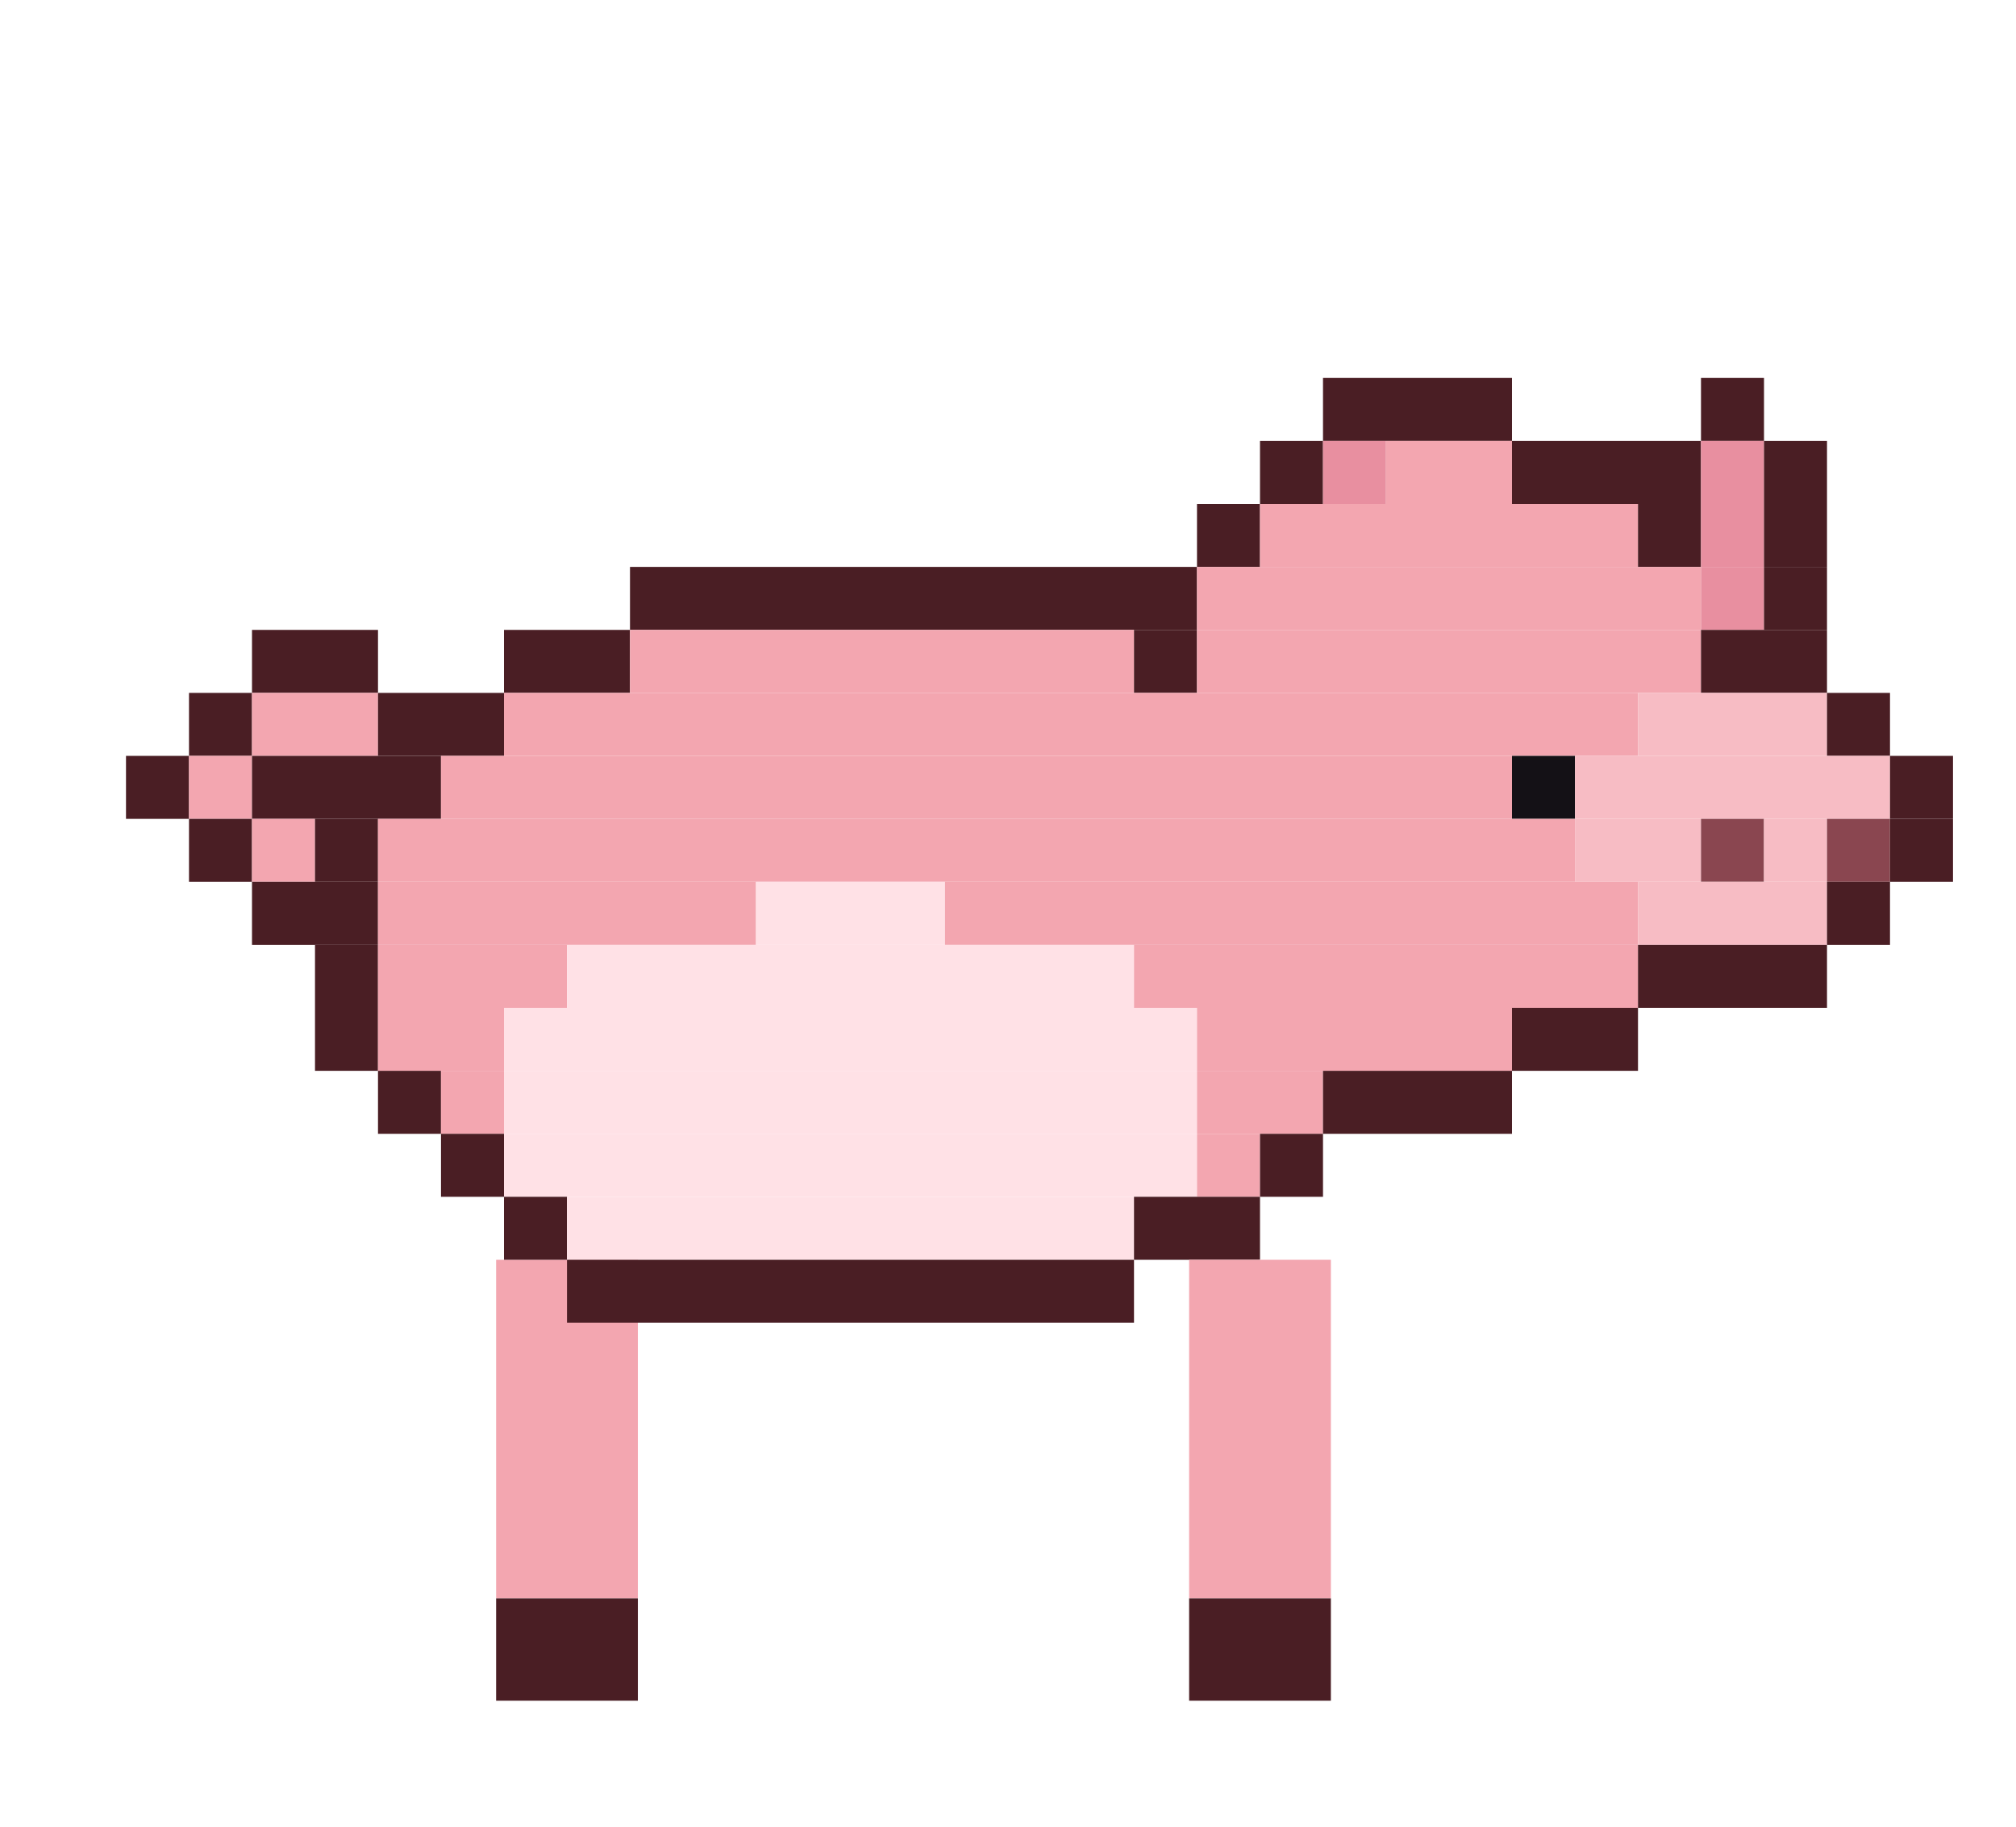
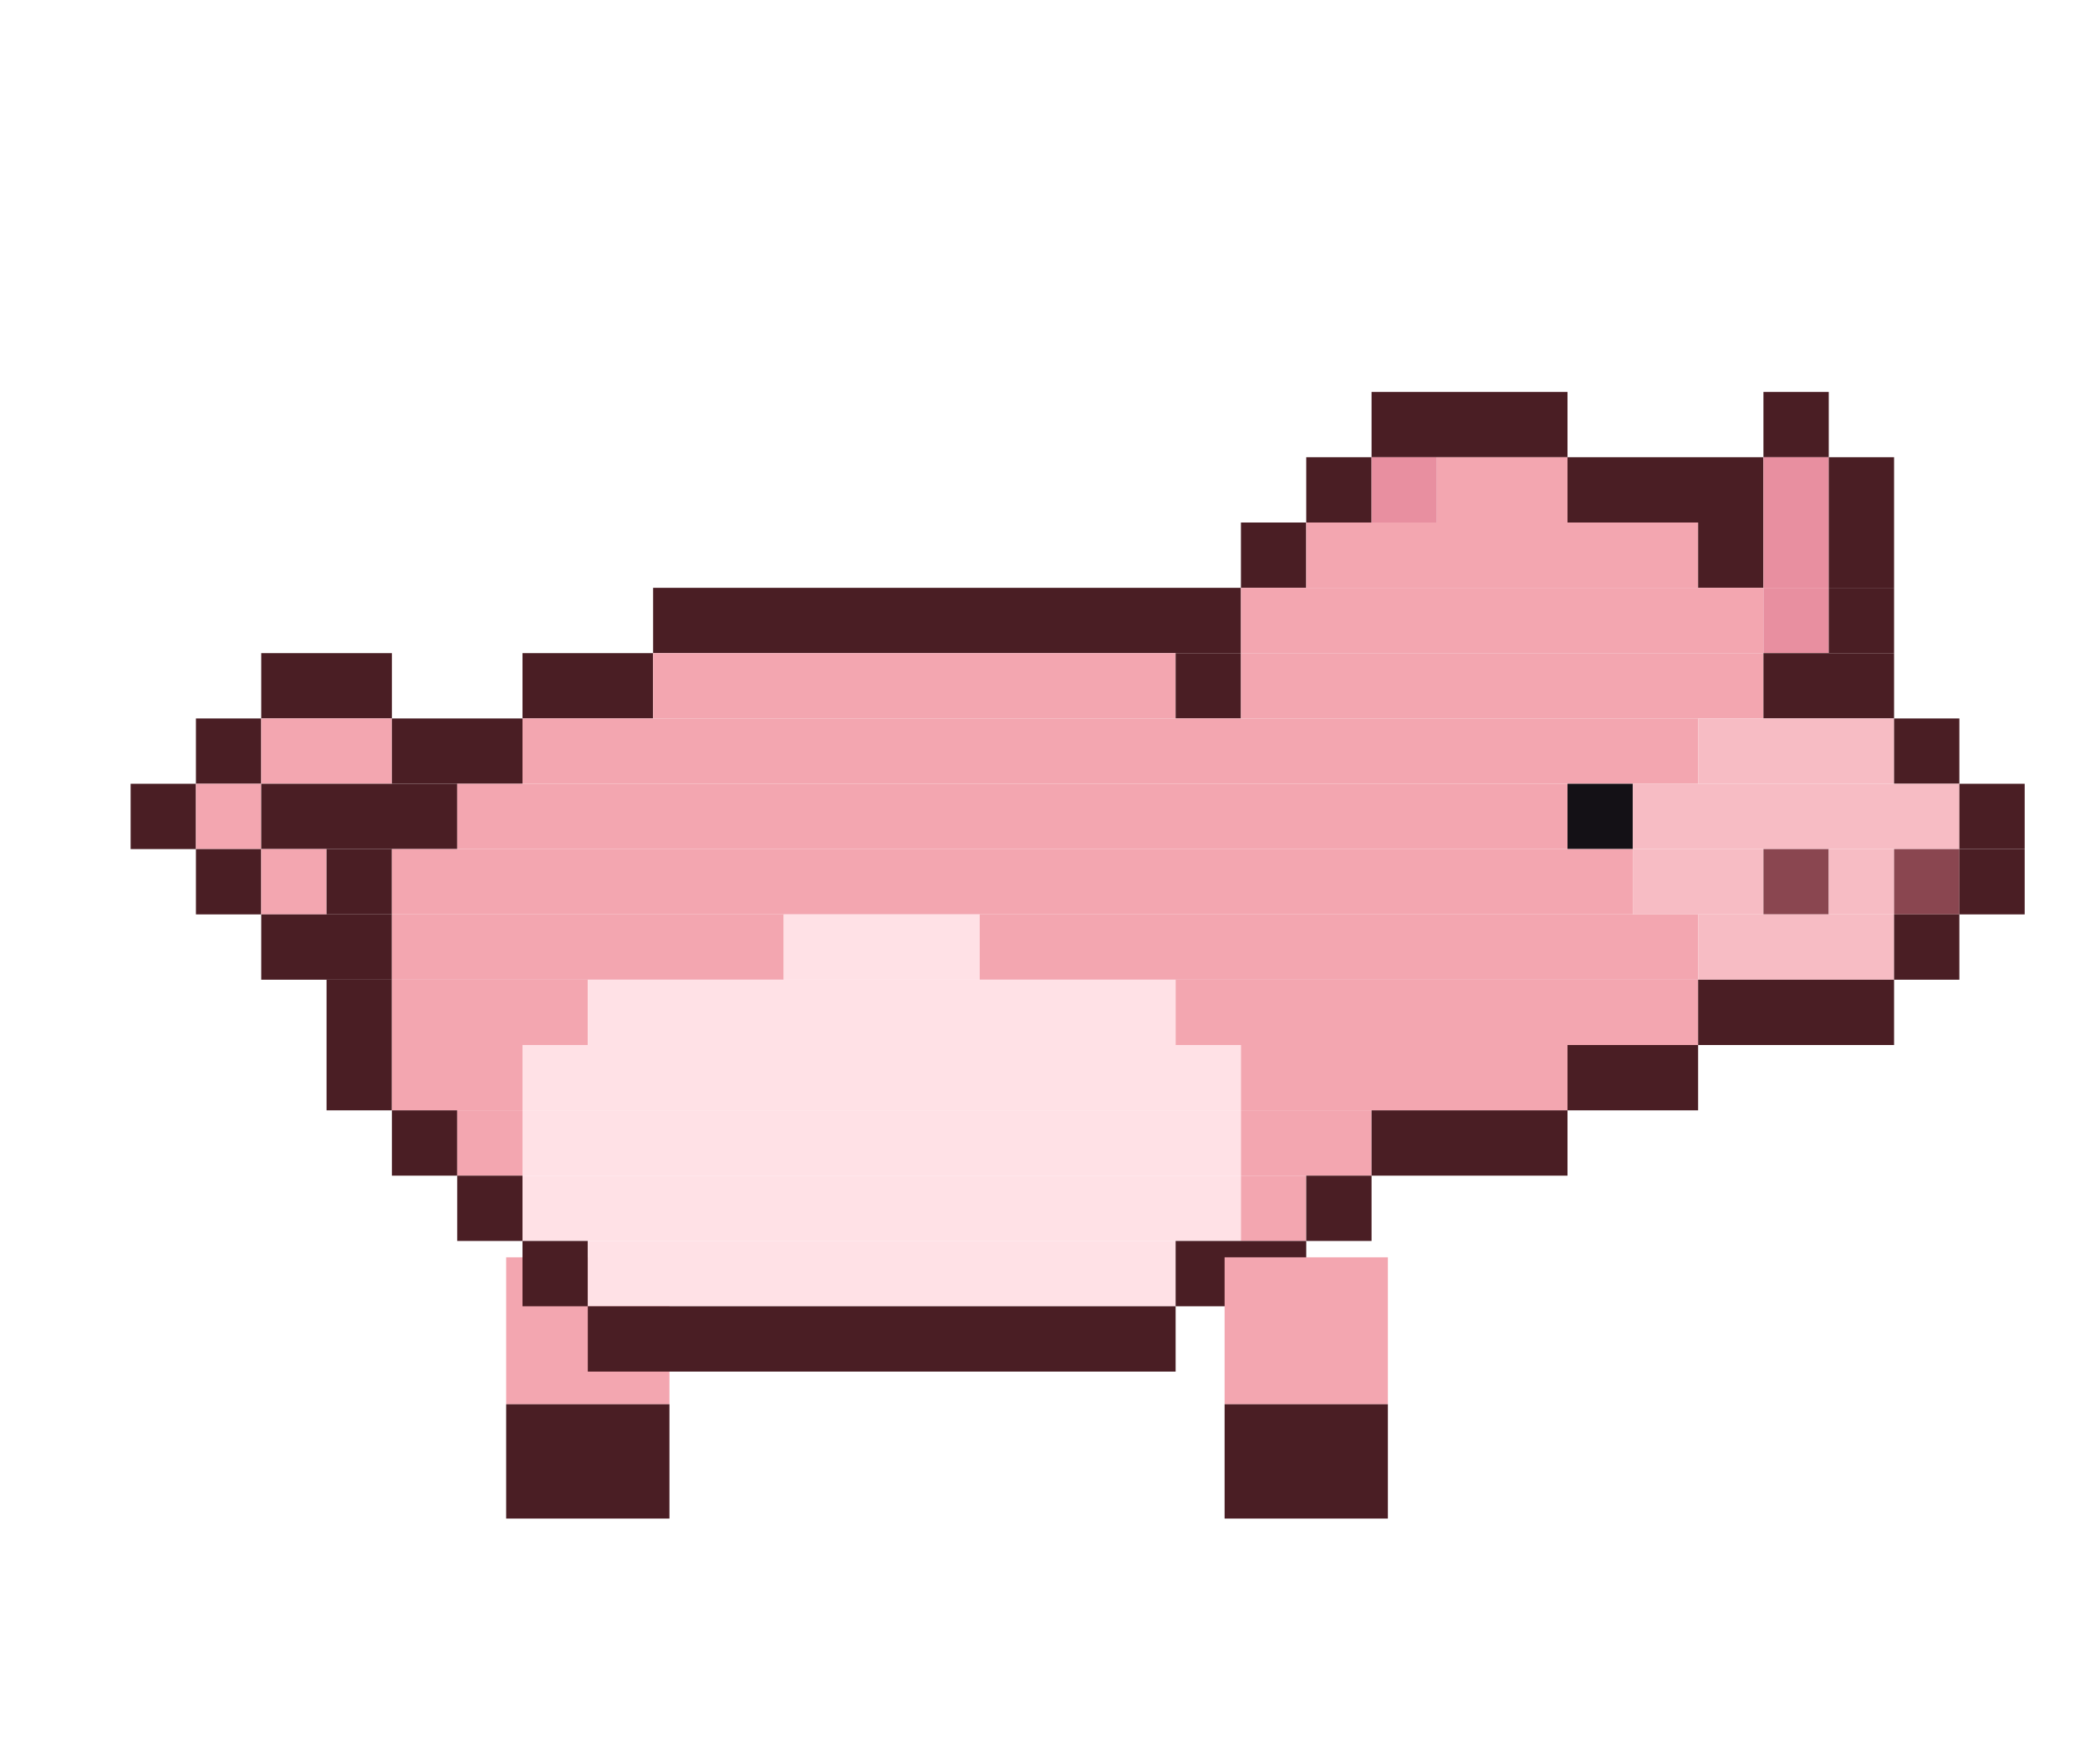
- <svg xmlns="http://www.w3.org/2000/svg" width="256" height="232" viewBox="0 0 256 232">
-   <g transform="rotate(0 72 160)">
-     <rect x="63" y="160" width="18" height="43" fill="#f3a6b0" />
-     <rect x="63" y="203" width="18" height="13" fill="#4a1e24" />
-     <animateTransform attributeName="transform" type="rotate" calcMode="discrete" values="18.0 72 160;5.9 72 160;-5.9 72 160;-18.0 72 160;-5.9 72 160;5.9 72 160" keyTimes="0;0.167;0.333;0.5;0.667;0.833" dur="1.2s" repeatCount="indefinite" />
+ <svg xmlns="http://www.w3.org/2000/svg" width="256" height="216" viewBox="0 0 256 216">
+   <g transform="rotate(0 72 154)">
+     <rect x="62" y="154" width="20" height="18" fill="#f3a6b0" />
+     <rect x="62" y="172" width="20" height="14" fill="#4a1e24" />
+     <animateTransform attributeName="transform" type="rotate" calcMode="discrete" values="18.0 72 154;5.9 72 154;-5.9 72 154;-18.0 72 154;-5.9 72 154;5.9 72 154" keyTimes="0;0.167;0.333;0.5;0.667;0.833" dur="1.2s" repeatCount="indefinite" />
  </g>
  <rect x="168" y="48" width="24" height="8" fill="#4a1e24" />
  <rect x="216" y="48" width="8" height="8" fill="#4a1e24" />
  <rect x="160" y="56" width="8" height="8" fill="#4a1e24" />
  <rect x="168" y="56" width="8" height="8" fill="#e88fa0" />
  <rect x="176" y="56" width="16" height="8" fill="#f3a6b0" />
  <rect x="192" y="56" width="24" height="8" fill="#4a1e24" />
  <rect x="216" y="56" width="8" height="8" fill="#e88fa0" />
  <rect x="224" y="56" width="8" height="8" fill="#4a1e24" />
  <rect x="152" y="64" width="8" height="8" fill="#4a1e24" />
  <rect x="160" y="64" width="48" height="8" fill="#f3a6b0" />
  <rect x="208" y="64" width="8" height="8" fill="#4a1e24" />
  <rect x="216" y="64" width="8" height="8" fill="#e88fa0" />
  <rect x="224" y="64" width="8" height="8" fill="#4a1e24" />
  <rect x="80" y="72" width="72" height="8" fill="#4a1e24" />
  <rect x="152" y="72" width="64" height="8" fill="#f3a6b0" />
  <rect x="216" y="72" width="8" height="8" fill="#e88fa0" />
  <rect x="224" y="72" width="8" height="8" fill="#4a1e24" />
  <rect x="32" y="80" width="16" height="8" fill="#4a1e24" />
  <rect x="64" y="80" width="16" height="8" fill="#4a1e24" />
  <rect x="80" y="80" width="64" height="8" fill="#f3a6b0" />
  <rect x="144" y="80" width="8" height="8" fill="#4a1e24" />
  <rect x="152" y="80" width="64" height="8" fill="#f3a6b0" />
  <rect x="216" y="80" width="16" height="8" fill="#4a1e24" />
  <rect x="24" y="88" width="8" height="8" fill="#4a1e24" />
  <rect x="32" y="88" width="16" height="8" fill="#f3a6b0" />
  <rect x="48" y="88" width="16" height="8" fill="#4a1e24" />
  <rect x="64" y="88" width="144" height="8" fill="#f3a6b0" />
  <rect x="208" y="88" width="24" height="8" fill="#f7bcc4" />
  <rect x="232" y="88" width="8" height="8" fill="#4a1e24" />
  <rect x="16" y="96" width="8" height="8" fill="#4a1e24" />
  <rect x="24" y="96" width="8" height="8" fill="#f3a6b0" />
  <rect x="32" y="96" width="24" height="8" fill="#4a1e24" />
  <rect x="56" y="96" width="136" height="8" fill="#f3a6b0" />
  <rect x="192" y="96" width="8" height="8" fill="#141116" />
  <rect x="200" y="96" width="40" height="8" fill="#f7bcc4" />
  <rect x="240" y="96" width="8" height="8" fill="#4a1e24" />
  <rect x="24" y="104" width="8" height="8" fill="#4a1e24" />
  <rect x="32" y="104" width="8" height="8" fill="#f3a6b0" />
  <rect x="40" y="104" width="8" height="8" fill="#4a1e24" />
  <rect x="48" y="104" width="152" height="8" fill="#f3a6b0" />
  <rect x="200" y="104" width="16" height="8" fill="#f7bcc4" />
  <rect x="216" y="104" width="8" height="8" fill="#8a4650" />
  <rect x="224" y="104" width="8" height="8" fill="#f7bcc4" />
  <rect x="232" y="104" width="8" height="8" fill="#8a4650" />
  <rect x="240" y="104" width="8" height="8" fill="#4a1e24" />
  <rect x="32" y="112" width="16" height="8" fill="#4a1e24" />
  <rect x="48" y="112" width="48" height="8" fill="#f3a6b0" />
  <rect x="96" y="112" width="24" height="8" fill="#ffe1e6" />
  <rect x="120" y="112" width="88" height="8" fill="#f3a6b0" />
  <rect x="208" y="112" width="24" height="8" fill="#f7bcc4" />
  <rect x="232" y="112" width="8" height="8" fill="#4a1e24" />
  <rect x="40" y="120" width="8" height="8" fill="#4a1e24" />
  <rect x="48" y="120" width="24" height="8" fill="#f3a6b0" />
  <rect x="72" y="120" width="72" height="8" fill="#ffe1e6" />
  <rect x="144" y="120" width="64" height="8" fill="#f3a6b0" />
  <rect x="208" y="120" width="24" height="8" fill="#4a1e24" />
  <rect x="40" y="128" width="8" height="8" fill="#4a1e24" />
  <rect x="48" y="128" width="16" height="8" fill="#f3a6b0" />
  <rect x="64" y="128" width="88" height="8" fill="#ffe1e6" />
  <rect x="152" y="128" width="40" height="8" fill="#f3a6b0" />
  <rect x="192" y="128" width="16" height="8" fill="#4a1e24" />
  <rect x="48" y="136" width="8" height="8" fill="#4a1e24" />
  <rect x="56" y="136" width="8" height="8" fill="#f3a6b0" />
  <rect x="64" y="136" width="88" height="8" fill="#ffe1e6" />
  <rect x="152" y="136" width="16" height="8" fill="#f3a6b0" />
  <rect x="168" y="136" width="24" height="8" fill="#4a1e24" />
  <rect x="56" y="144" width="8" height="8" fill="#4a1e24" />
  <rect x="64" y="144" width="88" height="8" fill="#ffe1e6" />
  <rect x="152" y="144" width="8" height="8" fill="#f3a6b0" />
  <rect x="160" y="144" width="8" height="8" fill="#4a1e24" />
  <rect x="64" y="152" width="8" height="8" fill="#4a1e24" />
  <rect x="72" y="152" width="72" height="8" fill="#ffe1e6" />
  <rect x="144" y="152" width="16" height="8" fill="#4a1e24" />
  <rect x="72" y="160" width="72" height="8" fill="#4a1e24" />
-   <g transform="rotate(0 160 160)">
-     <rect x="151" y="160" width="18" height="43" fill="#f3a6b0" />
-     <rect x="151" y="203" width="18" height="13" fill="#4a1e24" />
-     <animateTransform attributeName="transform" type="rotate" calcMode="discrete" values="-18.0 160 160;-5.9 160 160;5.9 160 160;18.0 160 160;5.9 160 160;-5.9 160 160" keyTimes="0;0.167;0.333;0.5;0.667;0.833" dur="1.2s" repeatCount="indefinite" />
+   <g transform="rotate(0 160 154)">
+     <rect x="150" y="154" width="20" height="18" fill="#f3a6b0" />
+     <rect x="150" y="172" width="20" height="14" fill="#4a1e24" />
+     <animateTransform attributeName="transform" type="rotate" calcMode="discrete" values="-18.0 160 154;-5.9 160 154;5.9 160 154;18.0 160 154;5.9 160 154;-5.9 160 154" keyTimes="0;0.167;0.333;0.5;0.667;0.833" dur="1.2s" repeatCount="indefinite" />
  </g>
</svg>
